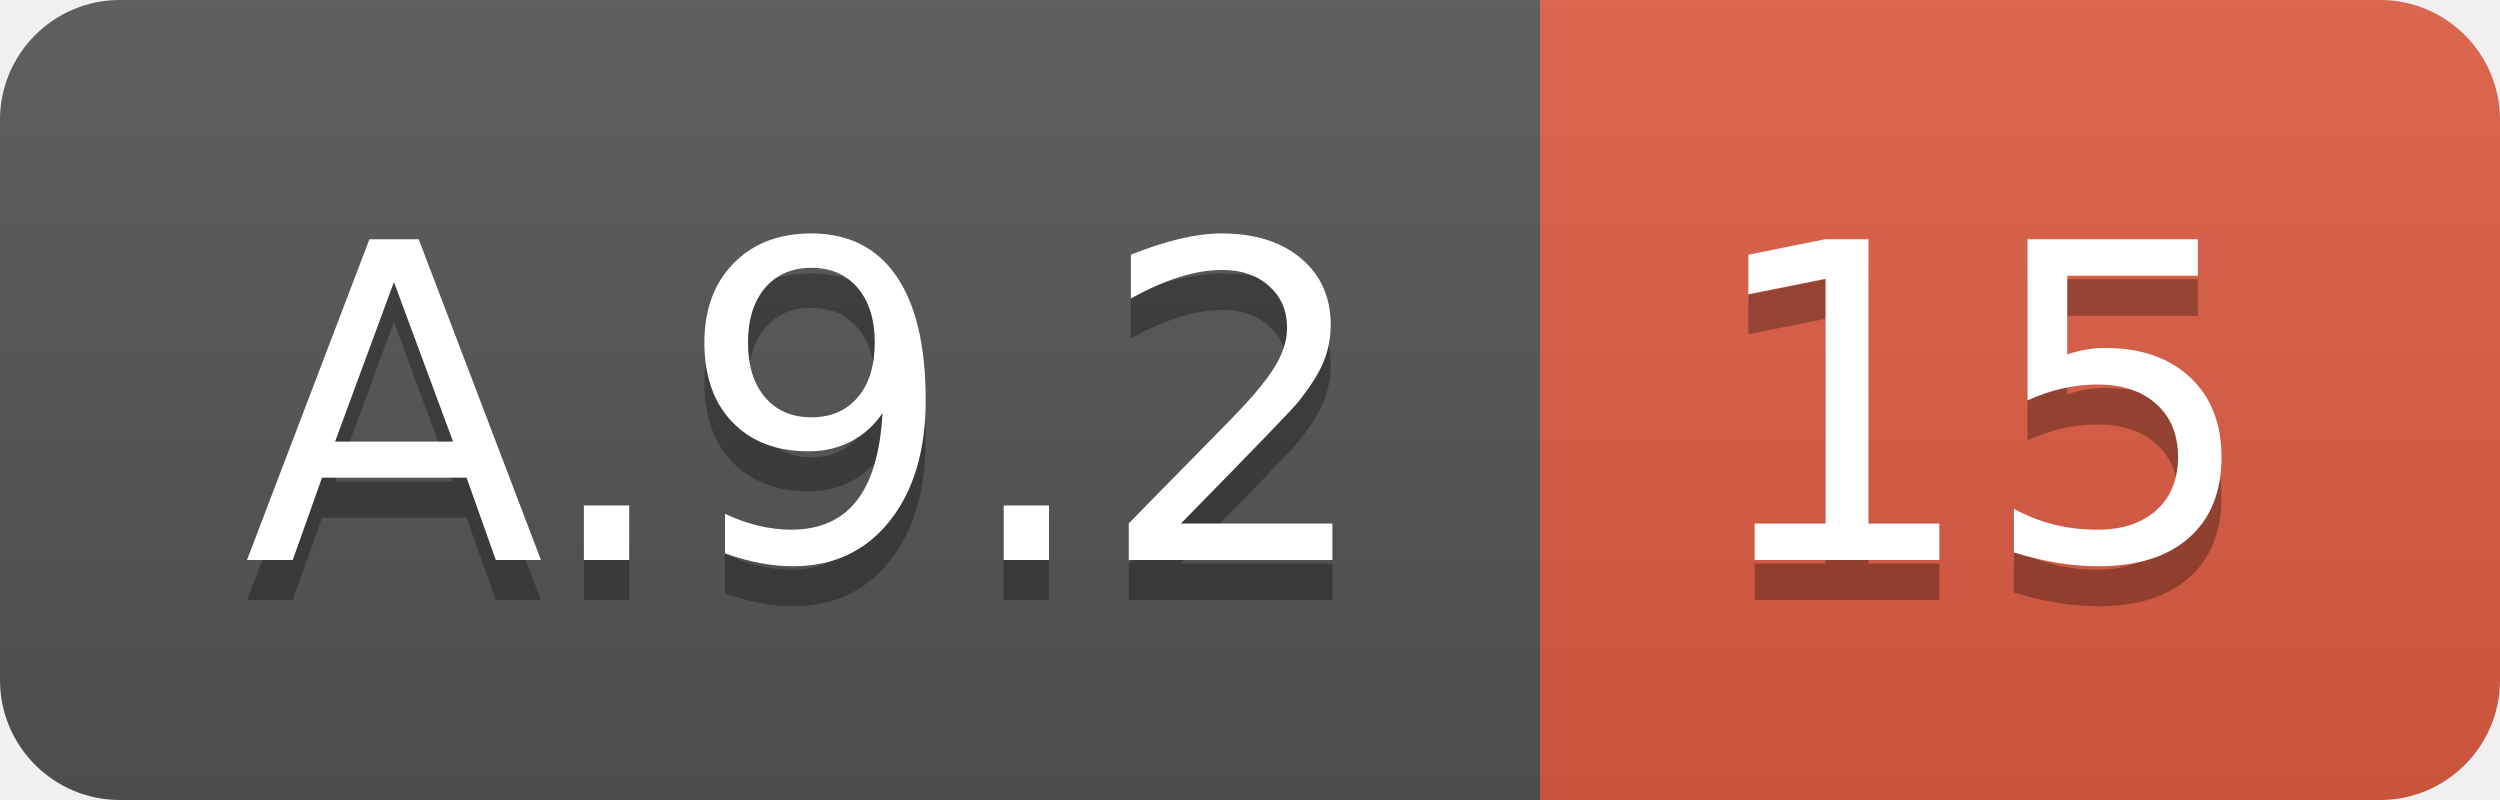
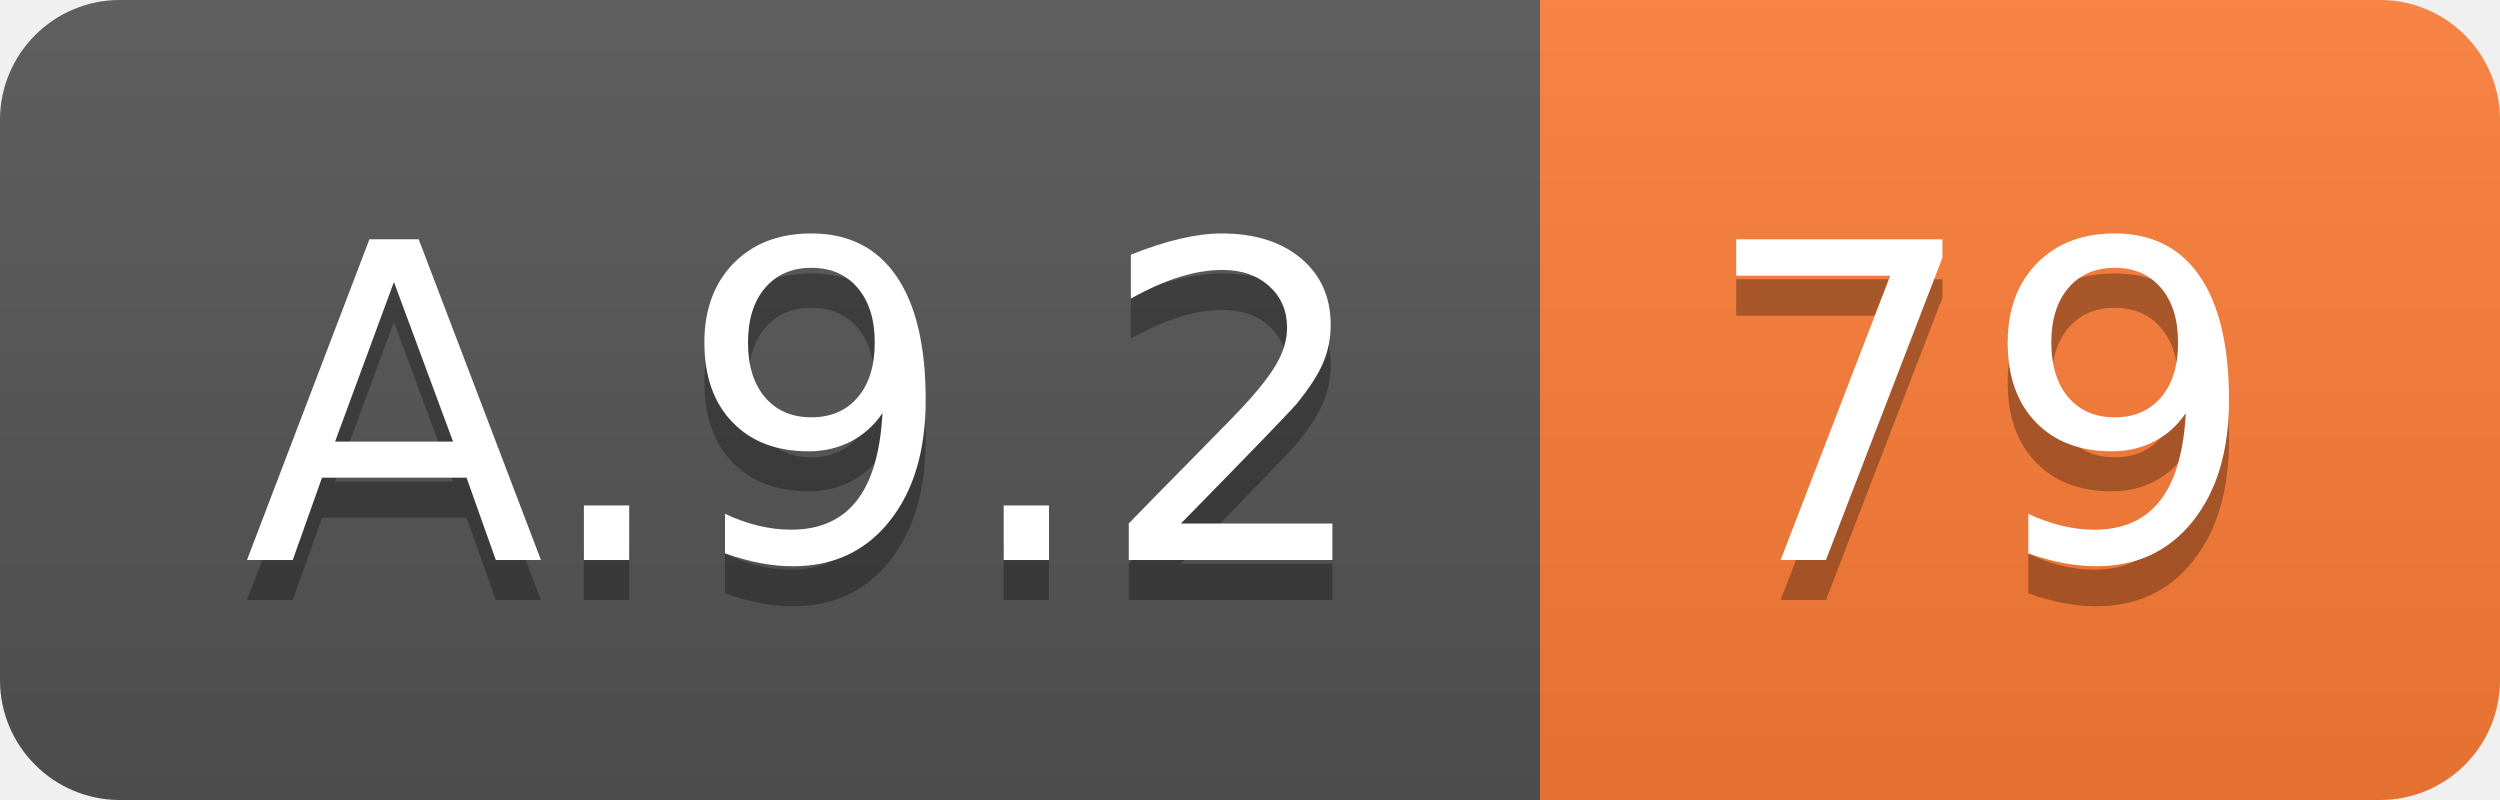
<svg xmlns="http://www.w3.org/2000/svg" width="62.5" height="20">
  <linearGradient id="smooth" x2="0" y2="100%">
    <stop offset="0" stop-color="#bbb" stop-opacity=".1" />
    <stop offset="1" stop-opacity=".1" />
  </linearGradient>
  <clipPath id="round">
    <rect width="62.5" height="20" rx="3" fill="#fff" />
  </clipPath>
  <g clip-path="url(#round)">
    <rect width="38.5" height="20" fill="#555" />
-     <rect x="38.5" width="24.0" height="20" fill="#e05d44" />
+     <rect x="38.5" width="24.0" height="20" fill="#fe7d37" />
    <rect width="62.5" height="20" fill="url(#smooth)" />
  </g>
  <g fill="#fff" text-anchor="middle" font-family="DejaVu Sans,Verdana,Geneva,sans-serif" font-size="110">
    <text x="202.5" y="150" fill="#010101" fill-opacity=".3" transform="scale(0.1)" textLength="285.0" lengthAdjust="spacing">A.9.2</text>
    <text x="202.5" y="140" transform="scale(0.1)" textLength="285.0" lengthAdjust="spacing">A.9.2</text>
-     <text x="495.0" y="150" fill="#010101" fill-opacity=".3" transform="scale(0.1)" textLength="140.0" lengthAdjust="spacing">15</text>
-     <text x="495.0" y="140" transform="scale(0.1)" textLength="140.0" lengthAdjust="spacing">15</text>
+     <text x="495.0" y="150" fill="#010101" fill-opacity=".3" transform="scale(0.1)" textLength="140.0" lengthAdjust="spacing">79</text>
+     <text x="495.0" y="140" transform="scale(0.1)" textLength="140.0" lengthAdjust="spacing">79</text>
  </g>
</svg>
